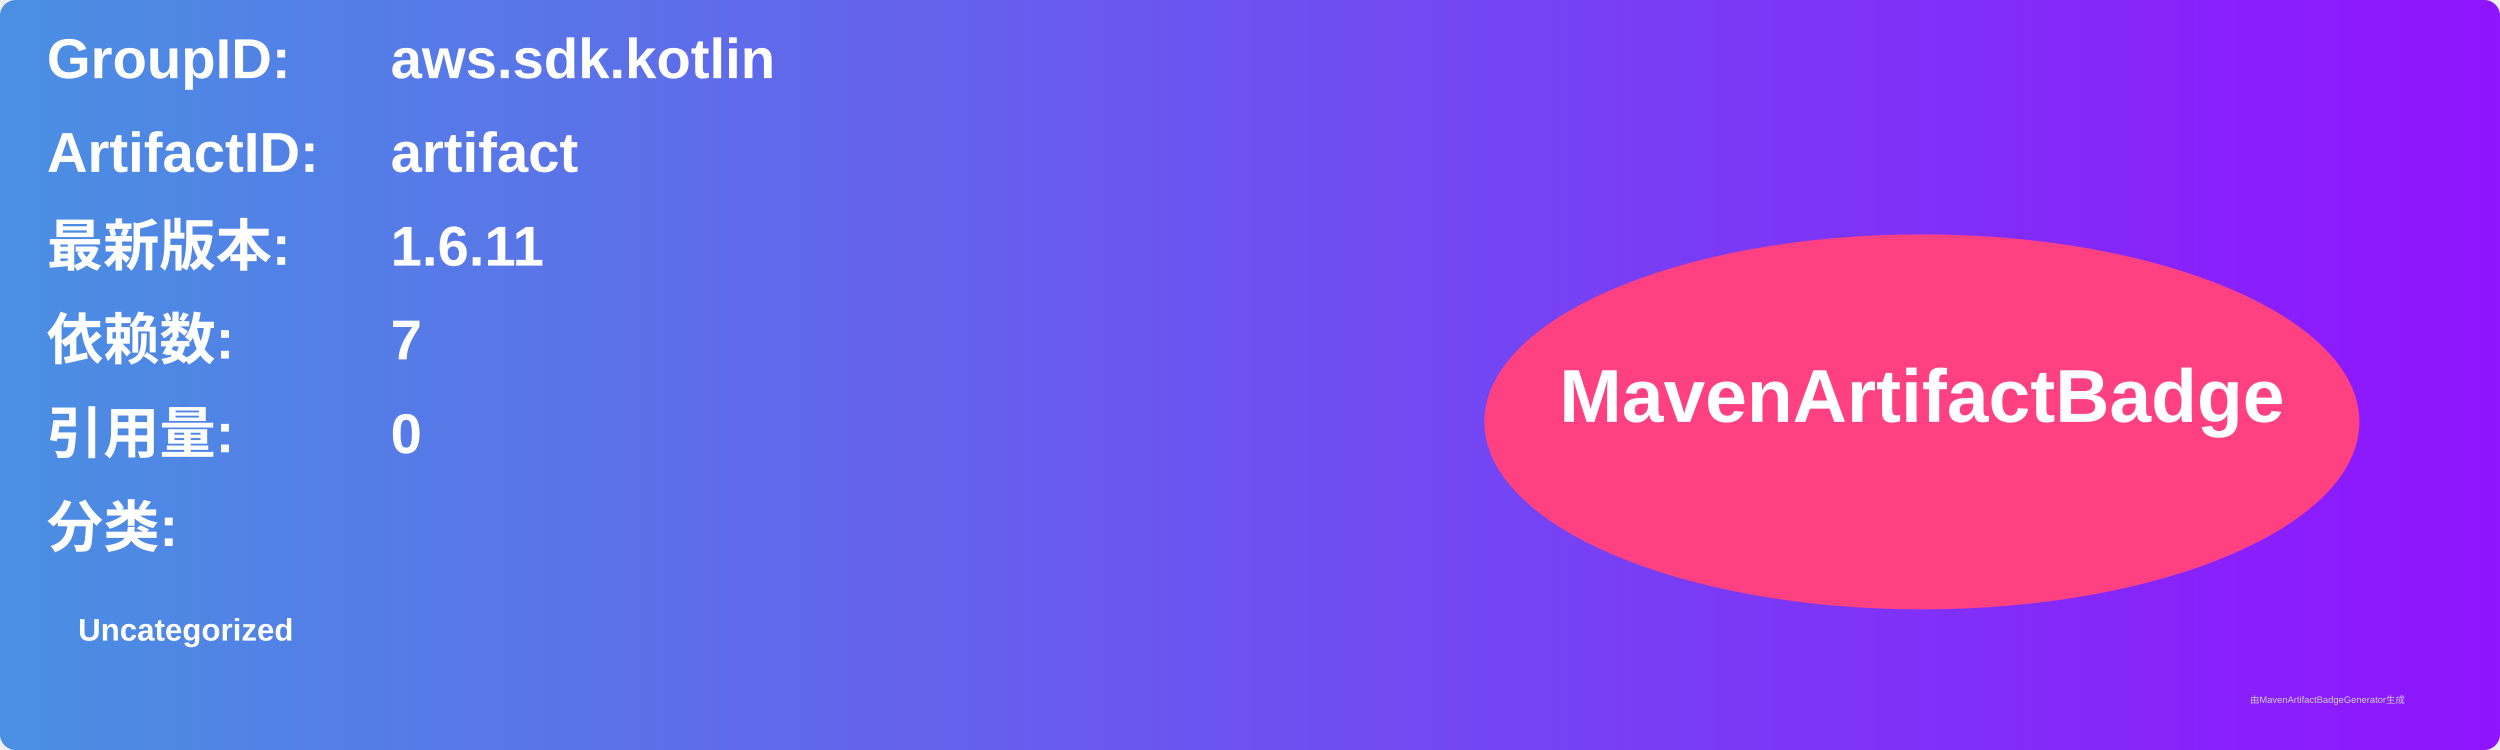
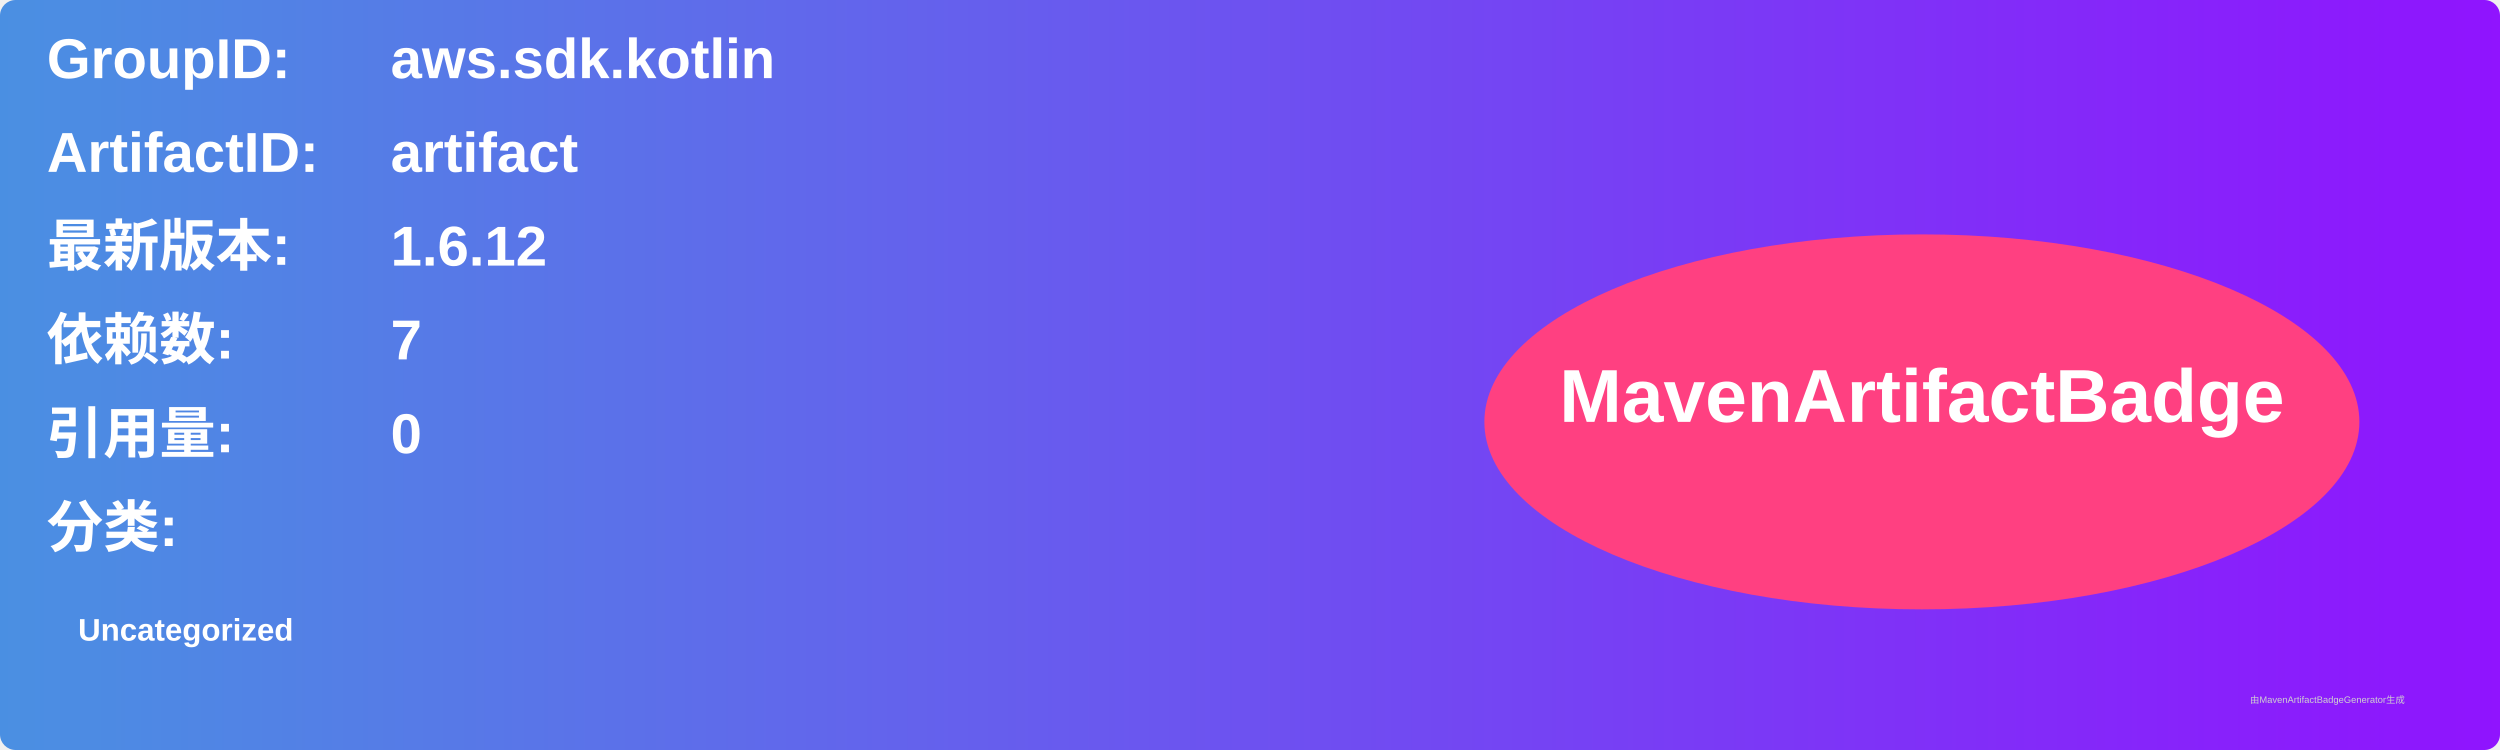
<svg xmlns="http://www.w3.org/2000/svg" width="800" height="240" viewBox="0 0 800 240">
  <linearGradient id="grad" x1="0%" y1="0%" x2="100%" y2="0%">
    <stop offset="0%" stop-color="#4a90e2" />
    <stop offset="100%" stop-color="#9013fe" />
  </linearGradient>
  <rect width="100%" height="100%" rx="5" ry="5" fill="url(#grad)" />
  <g transform="translate(15, 15)">
    <text x="0" y="10" font-family="Arial" font-size="18" fill="white" font-weight="bold" width="260">GroupID:</text>
    <text x="110" y="10" font-family="Arial" font-size="18" fill="white" font-weight="bold" width="460">aws.sdk.kotlin</text>
    <text x="0" y="40" font-family="Arial" font-size="18" fill="white" font-weight="bold" width="260">ArtifactID:</text>
    <text x="110" y="40" font-family="Arial" font-size="18" fill="white" font-weight="bold" width="460">artifact</text>
    <text x="0" y="70" font-family="Arial" font-size="18" fill="white" font-weight="bold">最新版本:</text>
    <text x="110" y="70" font-family="Arial" font-size="18" fill="white" font-weight="bold">
-       <tspan font-weight="bold">1.6.11</tspan>
+       <tspan font-weight="bold">1.6.12</tspan>
    </text>
    <text x="0" y="100" font-family="Arial" font-size="18" fill="white" font-weight="bold">依赖数: </text>
    <text x="110" y="100" font-family="Arial" font-size="18" fill="white">
      <tspan font-weight="bold">7</tspan>
    </text>
    <text x="0" y="130" font-family="Arial" font-size="18" fill="white" font-weight="bold">引用量: </text>
    <text x="110" y="130" font-family="Arial" font-size="18" fill="white">
      <tspan font-weight="bold">0</tspan>
    </text>
    <text x="0" y="160" font-family="Arial" font-size="18" fill="white" font-weight="bold">分类:</text>
    <text x="10" y="190" font-family="Arial" font-size="10" fill="white">
      <tspan font-weight="bold">Uncategorized</tspan>
    </text>
    <ellipse cx="600" cy="120" rx="140" ry="60" fill="#ff4081" />
    <text x="600" y="120" text-anchor="middle" font-family="Arial" font-size="24" fill="white" font-weight="bold">MavenArtifactBadge</text>
  </g>
  <text x="720" y="225" font-family="Arial" font-size="3" fill="#d0d0d0">由MavenArtifactBadgeGenerator生成</text>
</svg>
